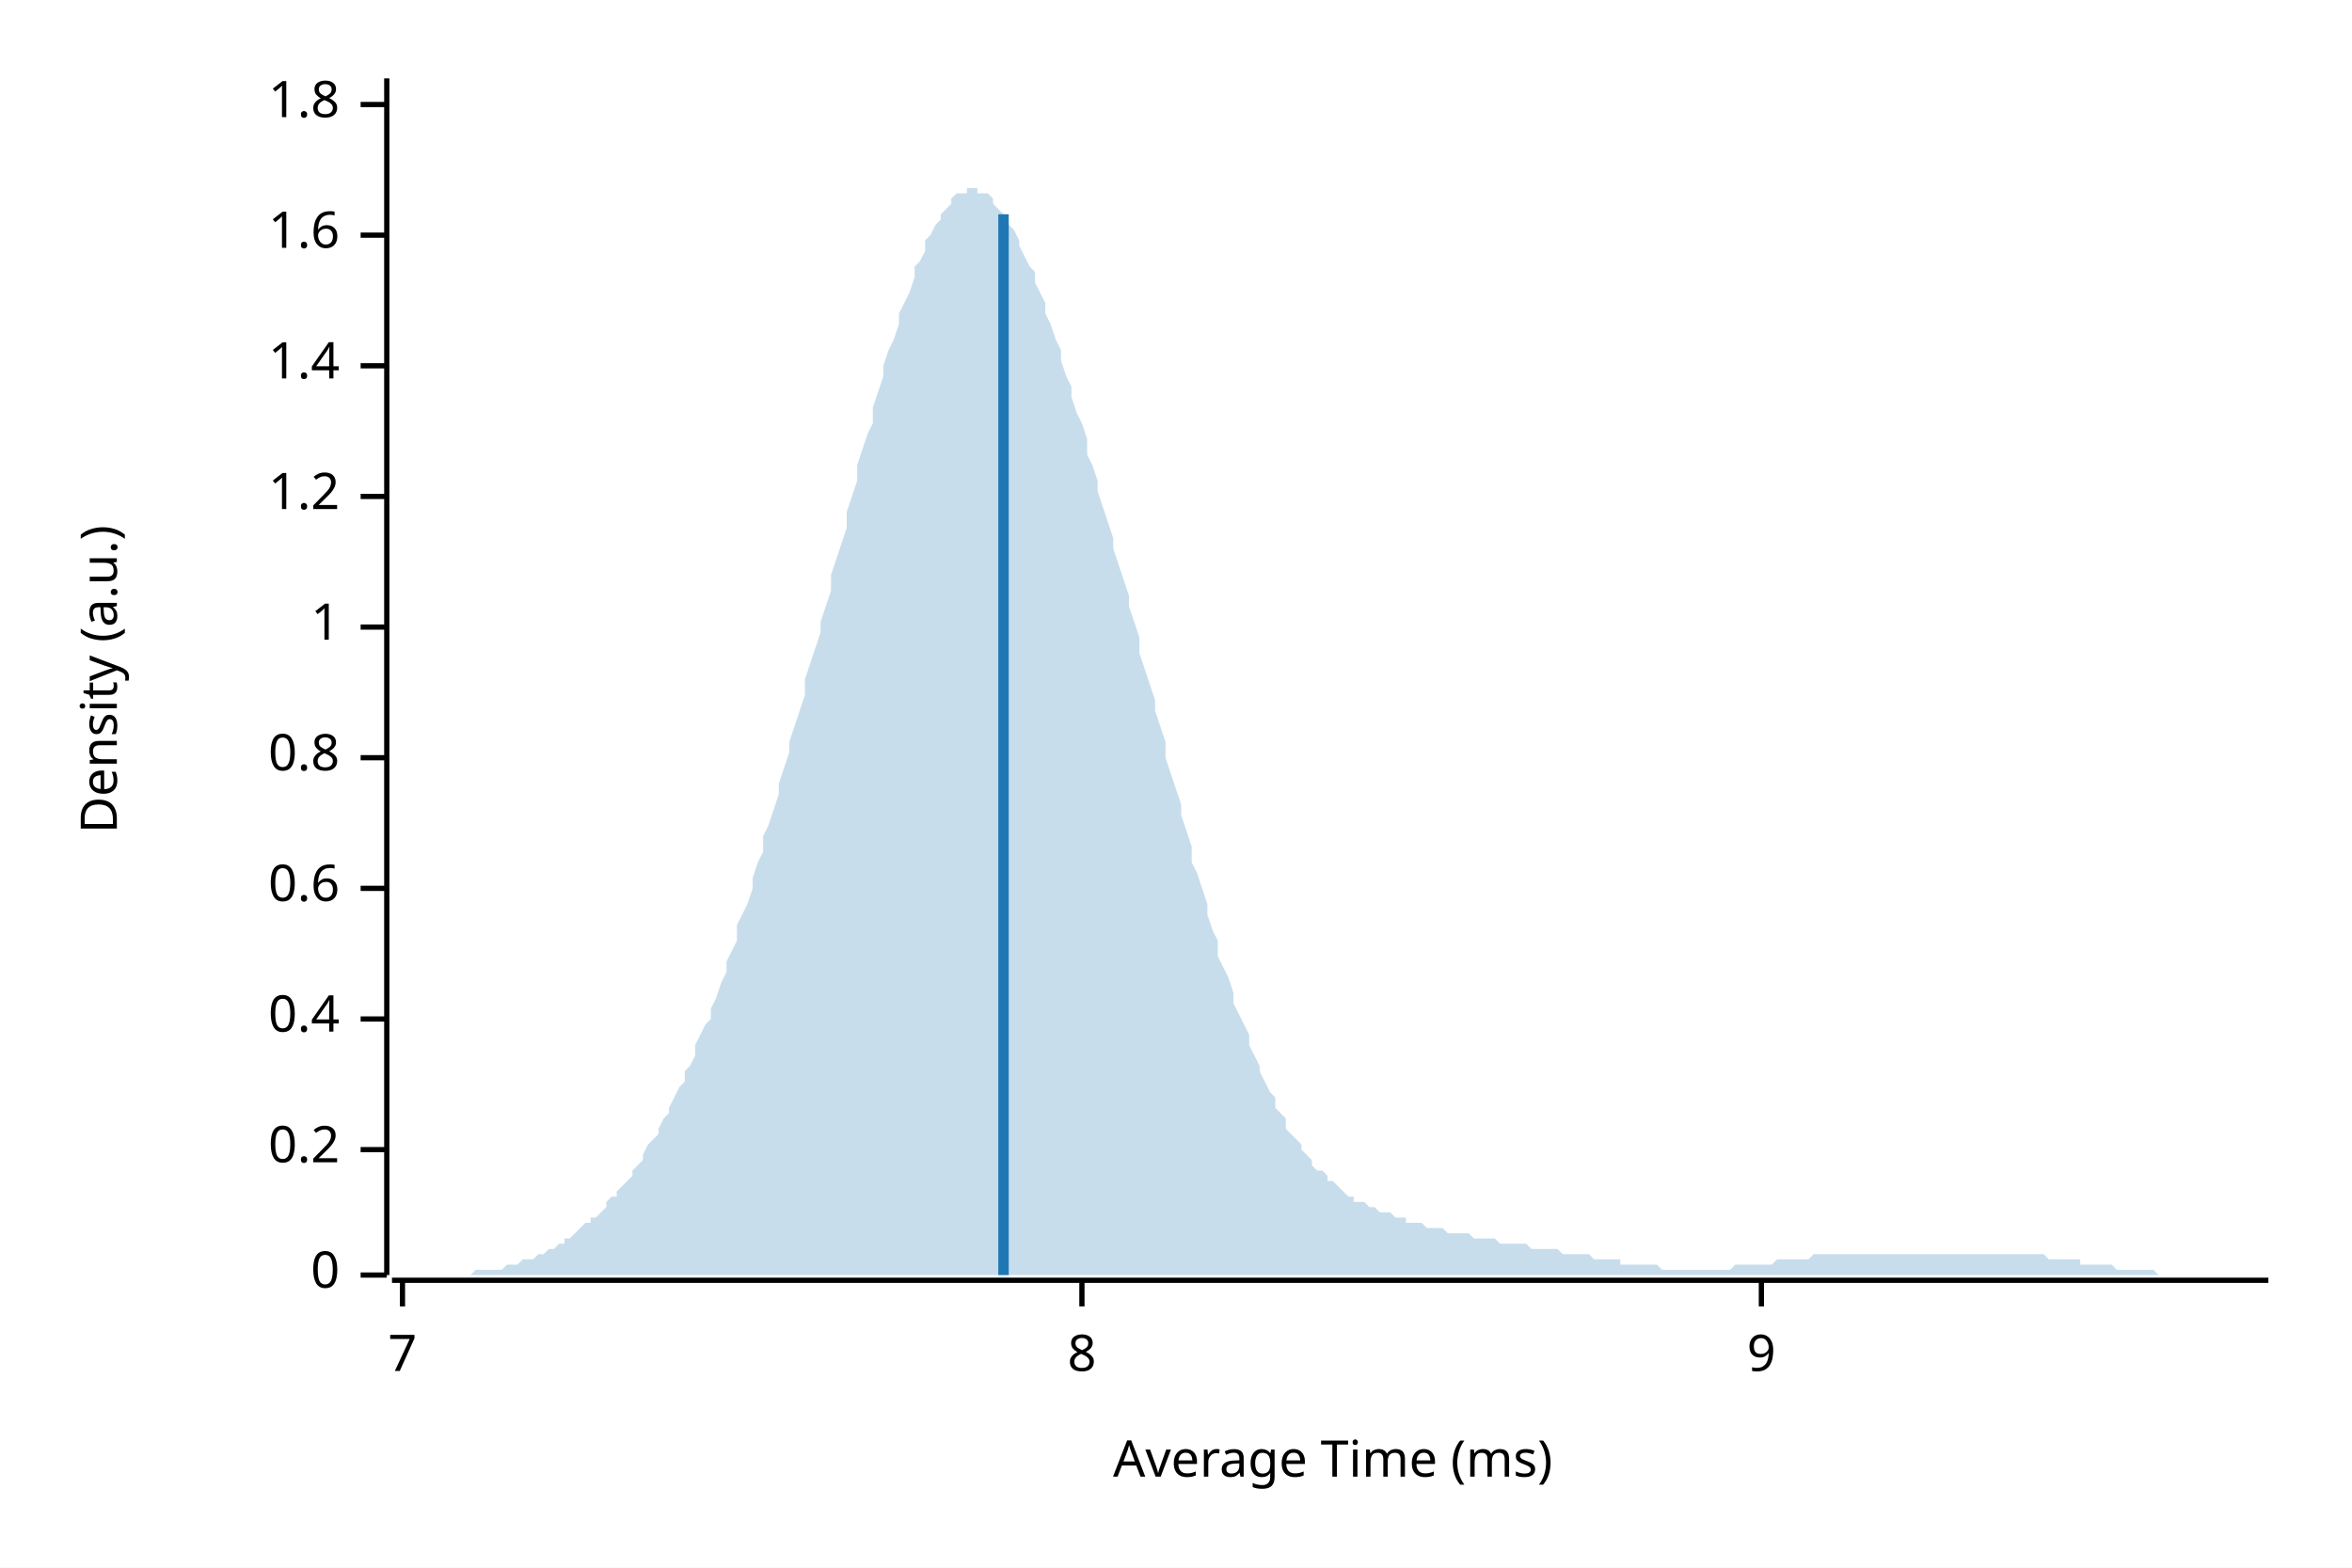
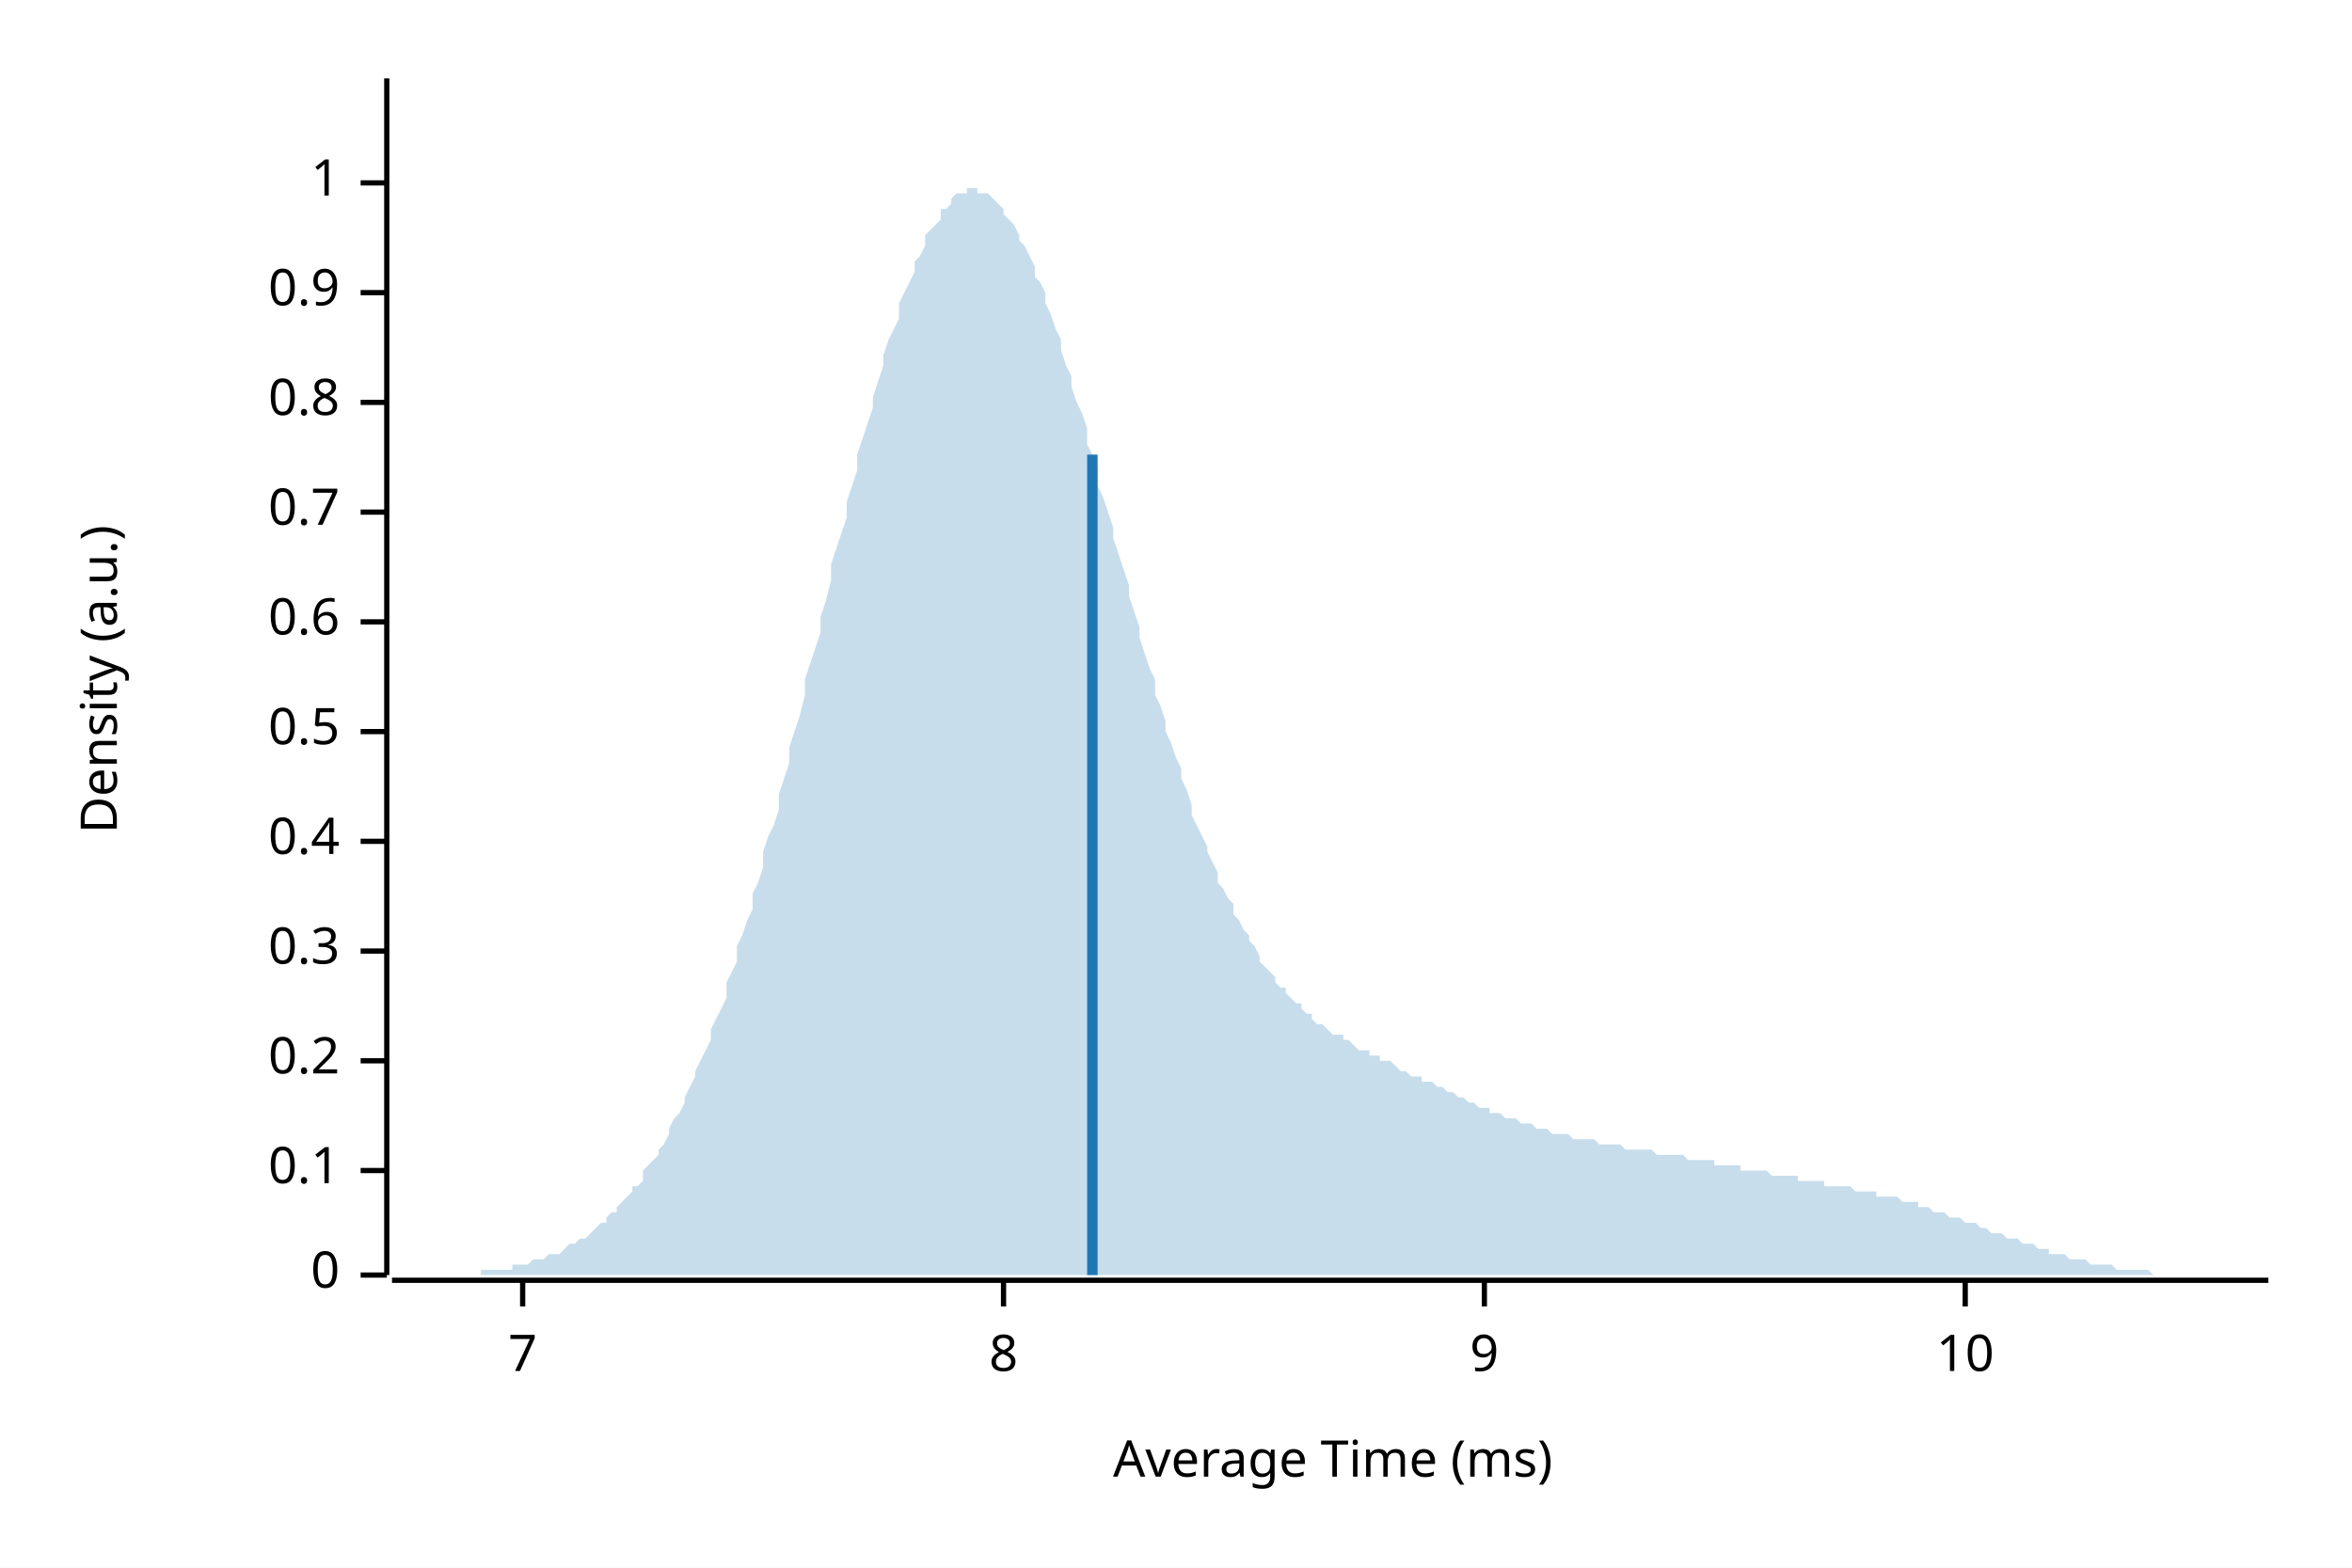
<svg xmlns="http://www.w3.org/2000/svg" width="450" height="300" viewBox="0 0 450 300">
  <rect width="100%" height="100%" fill="white" />
  <text x="15" y="130" dy="0.76em" text-anchor="middle" font-family="sans-serif" font-size="9.677" opacity="1" fill="#000000" transform="rotate(270, 15, 130)">
Density (a.u.)
</text>
  <text x="255" y="285" dy="-0.5ex" text-anchor="middle" font-family="sans-serif" font-size="9.677" opacity="1" fill="#000000">
Average Time (ms)
</text>
  <polyline fill="none" opacity="1" stroke="#000000" stroke-width="1" points="74,15 74,244 " />
  <text x="65" y="244" dy="0.5ex" text-anchor="end" font-family="sans-serif" font-size="9.677" opacity="1" fill="#000000">
0
</text>
  <polyline fill="none" opacity="1" stroke="#000000" stroke-width="1" points="69,244 74,244 " />
-   <text x="65" y="220" dy="0.5ex" text-anchor="end" font-family="sans-serif" font-size="9.677" opacity="1" fill="#000000">
+   <text x="65" y="224" dy="0.5ex" text-anchor="end" font-family="sans-serif" font-size="9.677" opacity="1" fill="#000000">
+ 0.1
+ </text>
+   <polyline fill="none" opacity="1" stroke="#000000" stroke-width="1" points="69,224 74,224 " />
+   <text x="65" y="203" dy="0.5ex" text-anchor="end" font-family="sans-serif" font-size="9.677" opacity="1" fill="#000000">
0.2
</text>
-   <polyline fill="none" opacity="1" stroke="#000000" stroke-width="1" points="69,220 74,220 " />
-   <text x="65" y="195" dy="0.5ex" text-anchor="end" font-family="sans-serif" font-size="9.677" opacity="1" fill="#000000">
+   <polyline fill="none" opacity="1" stroke="#000000" stroke-width="1" points="69,203 74,203 " />
+   <text x="65" y="182" dy="0.5ex" text-anchor="end" font-family="sans-serif" font-size="9.677" opacity="1" fill="#000000">
+ 0.3
+ </text>
+   <polyline fill="none" opacity="1" stroke="#000000" stroke-width="1" points="69,182 74,182 " />
+   <text x="65" y="161" dy="0.5ex" text-anchor="end" font-family="sans-serif" font-size="9.677" opacity="1" fill="#000000">
0.4
</text>
-   <polyline fill="none" opacity="1" stroke="#000000" stroke-width="1" points="69,195 74,195 " />
-   <text x="65" y="170" dy="0.5ex" text-anchor="end" font-family="sans-serif" font-size="9.677" opacity="1" fill="#000000">
+   <polyline fill="none" opacity="1" stroke="#000000" stroke-width="1" points="69,161 74,161 " />
+   <text x="65" y="140" dy="0.5ex" text-anchor="end" font-family="sans-serif" font-size="9.677" opacity="1" fill="#000000">
+ 0.5
+ </text>
+   <polyline fill="none" opacity="1" stroke="#000000" stroke-width="1" points="69,140 74,140 " />
+   <text x="65" y="119" dy="0.5ex" text-anchor="end" font-family="sans-serif" font-size="9.677" opacity="1" fill="#000000">
0.6
</text>
-   <polyline fill="none" opacity="1" stroke="#000000" stroke-width="1" points="69,170 74,170 " />
-   <text x="65" y="145" dy="0.5ex" text-anchor="end" font-family="sans-serif" font-size="9.677" opacity="1" fill="#000000">
+   <polyline fill="none" opacity="1" stroke="#000000" stroke-width="1" points="69,119 74,119 " />
+   <text x="65" y="98" dy="0.5ex" text-anchor="end" font-family="sans-serif" font-size="9.677" opacity="1" fill="#000000">
+ 0.7
+ </text>
+   <polyline fill="none" opacity="1" stroke="#000000" stroke-width="1" points="69,98 74,98 " />
+   <text x="65" y="77" dy="0.5ex" text-anchor="end" font-family="sans-serif" font-size="9.677" opacity="1" fill="#000000">
0.8
</text>
-   <polyline fill="none" opacity="1" stroke="#000000" stroke-width="1" points="69,145 74,145 " />
-   <text x="65" y="120" dy="0.5ex" text-anchor="end" font-family="sans-serif" font-size="9.677" opacity="1" fill="#000000">
+   <polyline fill="none" opacity="1" stroke="#000000" stroke-width="1" points="69,77 74,77 " />
+   <text x="65" y="56" dy="0.5ex" text-anchor="end" font-family="sans-serif" font-size="9.677" opacity="1" fill="#000000">
+ 0.9
+ </text>
+   <polyline fill="none" opacity="1" stroke="#000000" stroke-width="1" points="69,56 74,56 " />
+   <text x="65" y="35" dy="0.5ex" text-anchor="end" font-family="sans-serif" font-size="9.677" opacity="1" fill="#000000">
1
</text>
-   <polyline fill="none" opacity="1" stroke="#000000" stroke-width="1" points="69,120 74,120 " />
-   <text x="65" y="95" dy="0.5ex" text-anchor="end" font-family="sans-serif" font-size="9.677" opacity="1" fill="#000000">
- 1.2
- </text>
-   <polyline fill="none" opacity="1" stroke="#000000" stroke-width="1" points="69,95 74,95 " />
-   <text x="65" y="70" dy="0.5ex" text-anchor="end" font-family="sans-serif" font-size="9.677" opacity="1" fill="#000000">
- 1.4
- </text>
-   <polyline fill="none" opacity="1" stroke="#000000" stroke-width="1" points="69,70 74,70 " />
-   <text x="65" y="45" dy="0.5ex" text-anchor="end" font-family="sans-serif" font-size="9.677" opacity="1" fill="#000000">
- 1.6
- </text>
-   <polyline fill="none" opacity="1" stroke="#000000" stroke-width="1" points="69,45 74,45 " />
-   <text x="65" y="20" dy="0.5ex" text-anchor="end" font-family="sans-serif" font-size="9.677" opacity="1" fill="#000000">
- 1.8
- </text>
-   <polyline fill="none" opacity="1" stroke="#000000" stroke-width="1" points="69,20 74,20 " />
+   <polyline fill="none" opacity="1" stroke="#000000" stroke-width="1" points="69,35 74,35 " />
  <polyline fill="none" opacity="1" stroke="#000000" stroke-width="1" points="75,245 434,245 " />
-   <text x="77" y="255" dy="0.76em" text-anchor="middle" font-family="sans-serif" font-size="9.677" opacity="1" fill="#000000">
+   <text x="100" y="255" dy="0.76em" text-anchor="middle" font-family="sans-serif" font-size="9.677" opacity="1" fill="#000000">
7
</text>
-   <polyline fill="none" opacity="1" stroke="#000000" stroke-width="1" points="77,245 77,250 " />
-   <text x="207" y="255" dy="0.76em" text-anchor="middle" font-family="sans-serif" font-size="9.677" opacity="1" fill="#000000">
+   <polyline fill="none" opacity="1" stroke="#000000" stroke-width="1" points="100,245 100,250 " />
+   <text x="192" y="255" dy="0.76em" text-anchor="middle" font-family="sans-serif" font-size="9.677" opacity="1" fill="#000000">
8
</text>
-   <polyline fill="none" opacity="1" stroke="#000000" stroke-width="1" points="207,245 207,250 " />
-   <text x="337" y="255" dy="0.76em" text-anchor="middle" font-family="sans-serif" font-size="9.677" opacity="1" fill="#000000">
+   <polyline fill="none" opacity="1" stroke="#000000" stroke-width="1" points="192,245 192,250 " />
+   <text x="284" y="255" dy="0.76em" text-anchor="middle" font-family="sans-serif" font-size="9.677" opacity="1" fill="#000000">
9
</text>
-   <polyline fill="none" opacity="1" stroke="#000000" stroke-width="1" points="337,245 337,250 " />
-   <polygon opacity="0.25" fill="#1F78B4" points="75,244 75,244 76,244 77,244 77,244 78,244 79,244 80,244 80,244 81,244 82,244 82,244 83,244 84,244 85,244 85,244 86,244 87,244 87,244 88,244 89,244 90,244 90,244 91,243 92,243 92,243 93,243 94,243 95,243 95,243 96,243 97,242 98,242 98,242 99,242 100,241 100,241 101,241 102,241 103,240 103,240 104,240 105,239 105,239 106,239 107,238 108,238 108,237 109,237 110,236 110,236 111,235 112,234 113,234 113,233 114,233 115,232 116,231 116,230 117,229 118,229 118,228 119,227 120,226 121,225 121,224 122,223 123,222 123,221 124,219 125,218 126,217 126,216 127,214 128,213 128,212 129,210 130,208 131,207 131,205 132,204 133,202 133,200 134,198 135,196 136,195 136,193 137,191 138,188 139,186 139,184 140,182 141,180 141,177 142,175 143,173 144,170 144,168 145,165 146,163 146,160 147,158 148,155 149,152 149,150 150,147 151,144 151,142 152,139 153,136 154,133 154,130 155,127 156,124 157,121 157,119 158,116 159,113 159,110 160,107 161,104 162,101 162,98 163,95 164,92 164,89 165,86 166,83 167,81 167,78 168,75 169,72 169,70 170,67 171,65 172,62 172,60 173,58 174,56 175,53 175,51 176,50 177,48 177,46 178,45 179,43 180,42 180,41 181,40 182,39 182,38 183,37 184,37 185,37 185,36 186,36 187,36 187,37 188,37 189,37 190,38 190,39 191,40 192,41 192,42 193,43 194,44 195,46 195,47 196,49 197,51 198,52 198,54 199,56 200,58 200,60 201,62 202,65 203,67 203,69 204,72 205,74 205,76 206,79 207,81 208,84 208,87 209,89 210,92 210,94 211,97 212,100 213,103 213,105 214,108 215,111 216,114 216,116 217,119 218,122 218,125 219,128 220,131 221,134 221,136 222,139 223,142 223,145 224,148 225,151 226,154 226,156 227,159 228,162 228,165 229,167 230,170 231,173 231,175 232,178 233,180 233,183 234,185 235,187 236,190 236,192 237,194 238,196 239,198 239,200 240,202 241,204 241,205 242,207 243,209 244,210 244,212 245,213 246,214 246,216 247,217 248,218 249,219 249,220 250,221 251,222 251,223 252,224 253,224 254,225 254,226 255,226 256,227 257,228 257,228 258,229 259,229 259,230 260,230 261,230 262,231 262,231 263,231 264,232 264,232 265,232 266,232 267,233 267,233 268,233 269,233 269,234 270,234 271,234 272,234 272,234 273,235 274,235 275,235 275,235 276,235 277,236 277,236 278,236 279,236 280,236 280,236 281,236 282,237 282,237 283,237 284,237 285,237 285,237 286,237 287,238 287,238 288,238 289,238 290,238 290,238 291,238 292,238 292,238 293,239 294,239 295,239 295,239 296,239 297,239 298,239 298,239 299,240 300,240 300,240 301,240 302,240 303,240 303,240 304,240 305,241 305,241 306,241 307,241 308,241 308,241 309,241 310,241 310,242 311,242 312,242 313,242 313,242 314,242 315,242 316,242 316,242 317,242 318,243 318,243 319,243 320,243 321,243 321,243 322,243 323,243 323,243 324,243 325,243 326,243 326,243 327,243 328,243 328,243 329,243 330,243 331,243 331,243 332,242 333,242 333,242 334,242 335,242 336,242 336,242 337,242 338,242 339,242 339,242 340,241 341,241 341,241 342,241 343,241 344,241 344,241 345,241 346,241 346,241 347,240 348,240 349,240 349,240 350,240 351,240 351,240 352,240 353,240 354,240 354,240 355,240 356,240 357,240 357,240 358,240 359,240 359,240 360,240 361,240 362,240 362,240 363,240 364,240 364,240 365,240 366,240 367,240 367,240 368,240 369,240 369,240 370,240 371,240 372,240 372,240 373,240 374,240 375,240 375,240 376,240 377,240 377,240 378,240 379,240 380,240 380,240 381,240 382,240 382,240 383,240 384,240 385,240 385,240 386,240 387,240 387,240 388,240 389,240 390,240 390,240 391,240 392,241 392,241 393,241 394,241 395,241 395,241 396,241 397,241 398,241 398,242 399,242 400,242 400,242 401,242 402,242 403,242 403,242 404,242 405,243 405,243 406,243 407,243 408,243 408,243 409,243 410,243 410,243 411,243 412,243 413,244 413,244 414,244 415,244 416,244 416,244 417,244 418,244 418,244 419,244 420,244 421,244 421,244 422,244 423,244 423,244 424,244 425,244 426,244 426,244 427,244 428,244 428,244 429,244 430,244 431,244 431,244 432,244 433,244 434,244 434,244 75,244 " />
-   <polyline fill="none" opacity="1" stroke="#1F78B4" stroke-width="2" points="192,244 192,41 " />
+   <polyline fill="none" opacity="1" stroke="#000000" stroke-width="1" points="284,245 284,250 " />
+   <text x="376" y="255" dy="0.76em" text-anchor="middle" font-family="sans-serif" font-size="9.677" opacity="1" fill="#000000">
+ 10
+ </text>
+   <polyline fill="none" opacity="1" stroke="#000000" stroke-width="1" points="376,245 376,250 " />
+   <polygon opacity="0.25" fill="#1F78B4" points="75,244 75,244 76,244 77,244 77,244 78,244 79,244 80,244 80,244 81,244 82,244 82,244 83,244 84,244 85,244 85,244 86,244 87,244 87,244 88,244 89,244 90,244 90,244 91,244 92,244 92,243 93,243 94,243 95,243 95,243 96,243 97,243 98,243 98,242 99,242 100,242 100,242 101,242 102,241 103,241 103,241 104,241 105,240 105,240 106,240 107,240 108,239 108,239 109,238 110,238 110,238 111,237 112,237 113,236 113,236 114,235 115,234 116,234 116,233 117,232 118,232 118,231 119,230 120,229 121,228 121,227 122,227 123,226 123,224 124,223 125,222 126,221 126,220 127,219 128,217 128,216 129,214 130,213 131,211 131,210 132,208 133,206 133,205 134,203 135,201 136,199 136,197 137,195 138,193 139,191 139,188 140,186 141,184 141,181 142,179 143,176 144,174 144,171 145,169 146,166 146,163 147,160 148,158 149,155 149,152 150,149 151,146 151,143 152,140 153,137 154,133 154,130 155,127 156,124 157,121 157,118 158,115 159,111 159,108 160,105 161,102 162,99 162,96 163,93 164,90 164,87 165,84 166,81 167,78 167,76 168,73 169,70 169,68 170,65 171,63 172,61 172,58 173,56 174,54 175,52 175,50 176,49 177,47 177,45 178,44 179,43 180,42 180,40 181,40 182,39 182,38 183,37 184,37 185,37 185,36 186,36 187,36 187,37 188,37 189,37 190,38 190,38 191,39 192,40 192,41 193,42 194,43 195,45 195,46 196,47 197,49 198,51 198,53 199,54 200,56 200,58 201,60 202,63 203,65 203,67 204,70 205,72 205,74 206,77 207,79 208,82 208,85 209,87 210,90 210,93 211,95 212,98 213,101 213,103 214,106 215,109 216,112 216,114 217,117 218,120 218,122 219,125 220,128 221,130 221,133 222,135 223,138 223,140 224,142 225,145 226,147 226,149 227,151 228,154 228,156 229,158 230,160 231,162 231,163 232,165 233,167 233,169 234,170 235,172 236,173 236,175 237,176 238,178 239,179 239,180 240,181 241,183 241,184 242,185 243,186 244,187 244,188 245,189 246,189 246,190 247,191 248,192 249,192 249,193 250,194 251,194 251,195 252,196 253,196 254,197 254,197 255,198 256,198 257,198 257,199 258,199 259,200 259,200 260,201 261,201 262,201 262,202 263,202 264,202 264,203 265,203 266,203 267,204 267,204 268,205 269,205 269,205 270,206 271,206 272,206 272,207 273,207 274,207 275,208 275,208 276,208 277,209 277,209 278,209 279,210 280,210 280,210 281,211 282,211 282,211 283,212 284,212 285,212 285,213 286,213 287,213 287,213 288,214 289,214 290,214 290,214 291,215 292,215 292,215 293,215 294,216 295,216 295,216 296,216 297,217 298,217 298,217 299,217 300,217 300,217 301,218 302,218 303,218 303,218 304,218 305,218 305,218 306,219 307,219 308,219 308,219 309,219 310,219 310,219 311,220 312,220 313,220 313,220 314,220 315,220 316,220 316,220 317,221 318,221 318,221 319,221 320,221 321,221 321,221 322,221 323,222 323,222 324,222 325,222 326,222 326,222 327,222 328,222 328,223 329,223 330,223 331,223 331,223 332,223 333,223 333,224 334,224 335,224 336,224 336,224 337,224 338,224 339,225 339,225 340,225 341,225 341,225 342,225 343,225 344,225 344,226 345,226 346,226 346,226 347,226 348,226 349,226 349,227 350,227 351,227 351,227 352,227 353,227 354,227 354,227 355,228 356,228 357,228 357,228 358,228 359,228 359,229 360,229 361,229 362,229 362,229 363,229 364,230 364,230 365,230 366,230 367,230 367,231 368,231 369,231 369,231 370,232 371,232 372,232 372,232 373,233 374,233 375,233 375,233 376,234 377,234 377,234 378,234 379,235 380,235 380,235 381,236 382,236 382,236 383,236 384,237 385,237 385,237 386,237 387,238 387,238 388,238 389,238 390,239 390,239 391,239 392,239 392,240 393,240 394,240 395,240 395,240 396,241 397,241 398,241 398,241 399,241 400,242 400,242 401,242 402,242 403,242 403,242 404,242 405,243 405,243 406,243 407,243 408,243 408,243 409,243 410,243 410,243 411,243 412,244 413,244 413,244 414,244 415,244 416,244 416,244 417,244 418,244 418,244 419,244 420,244 421,244 421,244 422,244 423,244 423,244 424,244 425,244 426,244 426,244 427,244 428,244 428,244 429,244 430,244 431,244 431,244 432,244 433,244 434,244 434,244 75,244 " />
+   <polyline fill="none" opacity="1" stroke="#1F78B4" stroke-width="2" points="209,244 209,87 " />
</svg>
